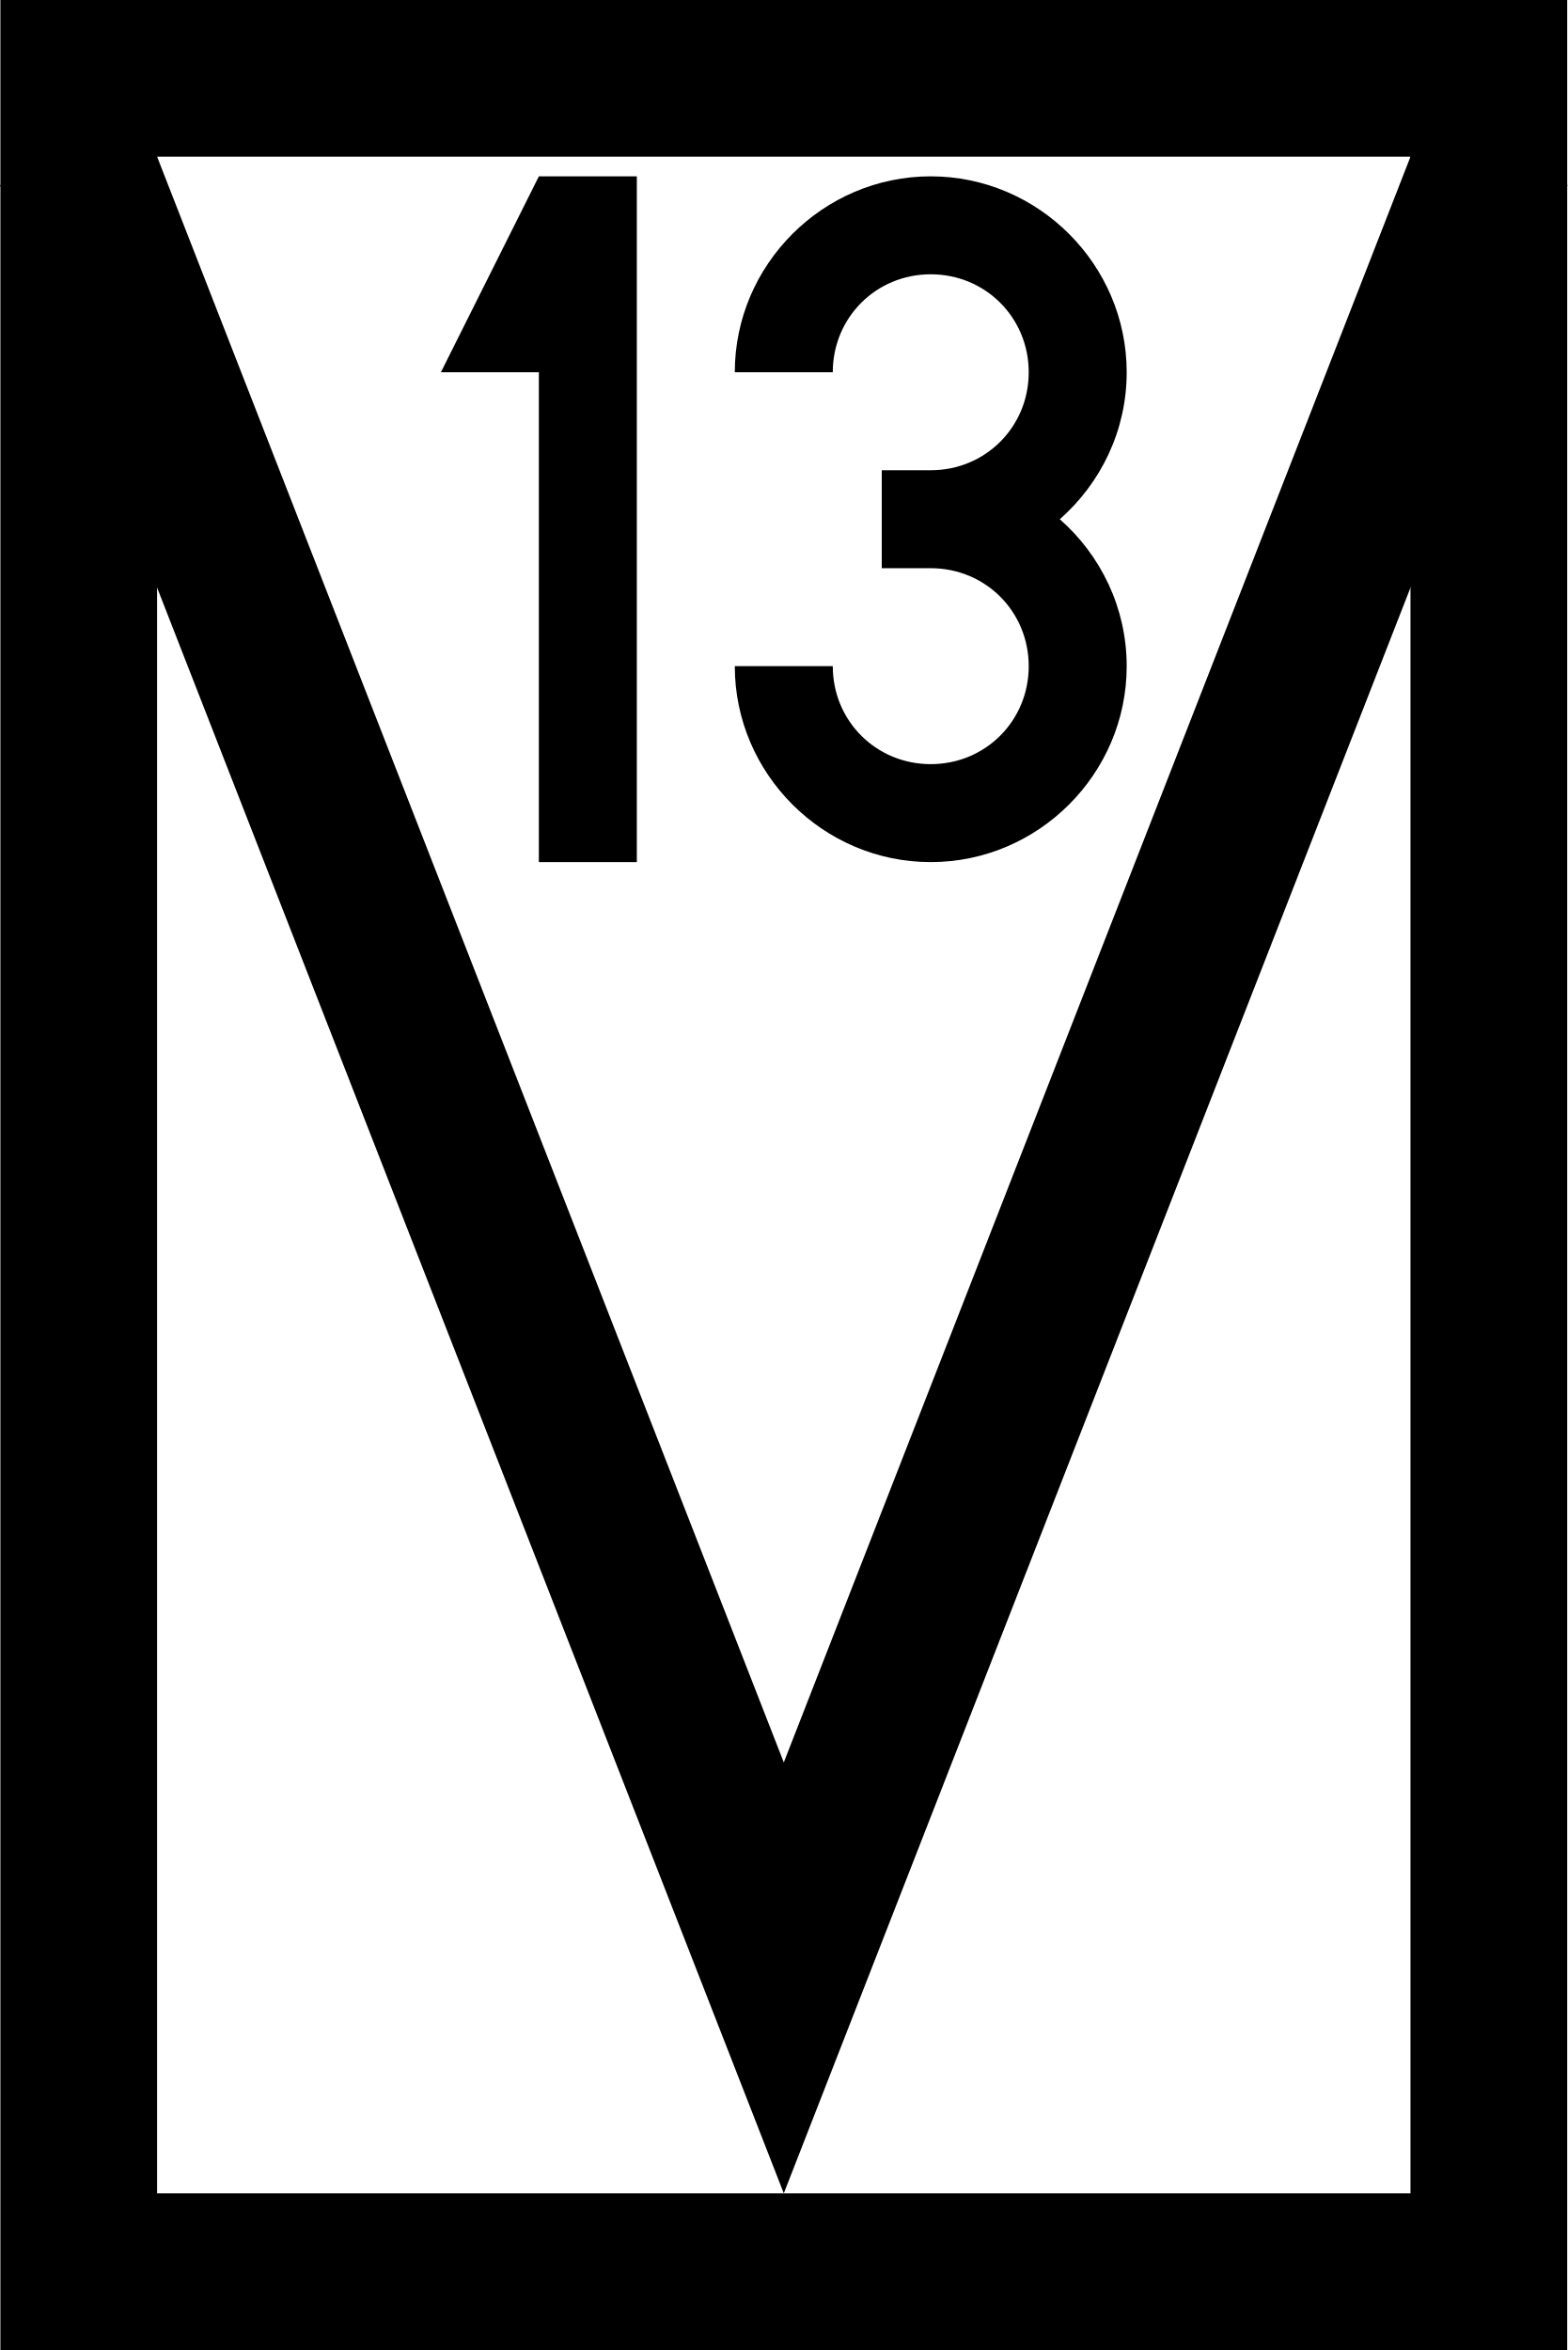
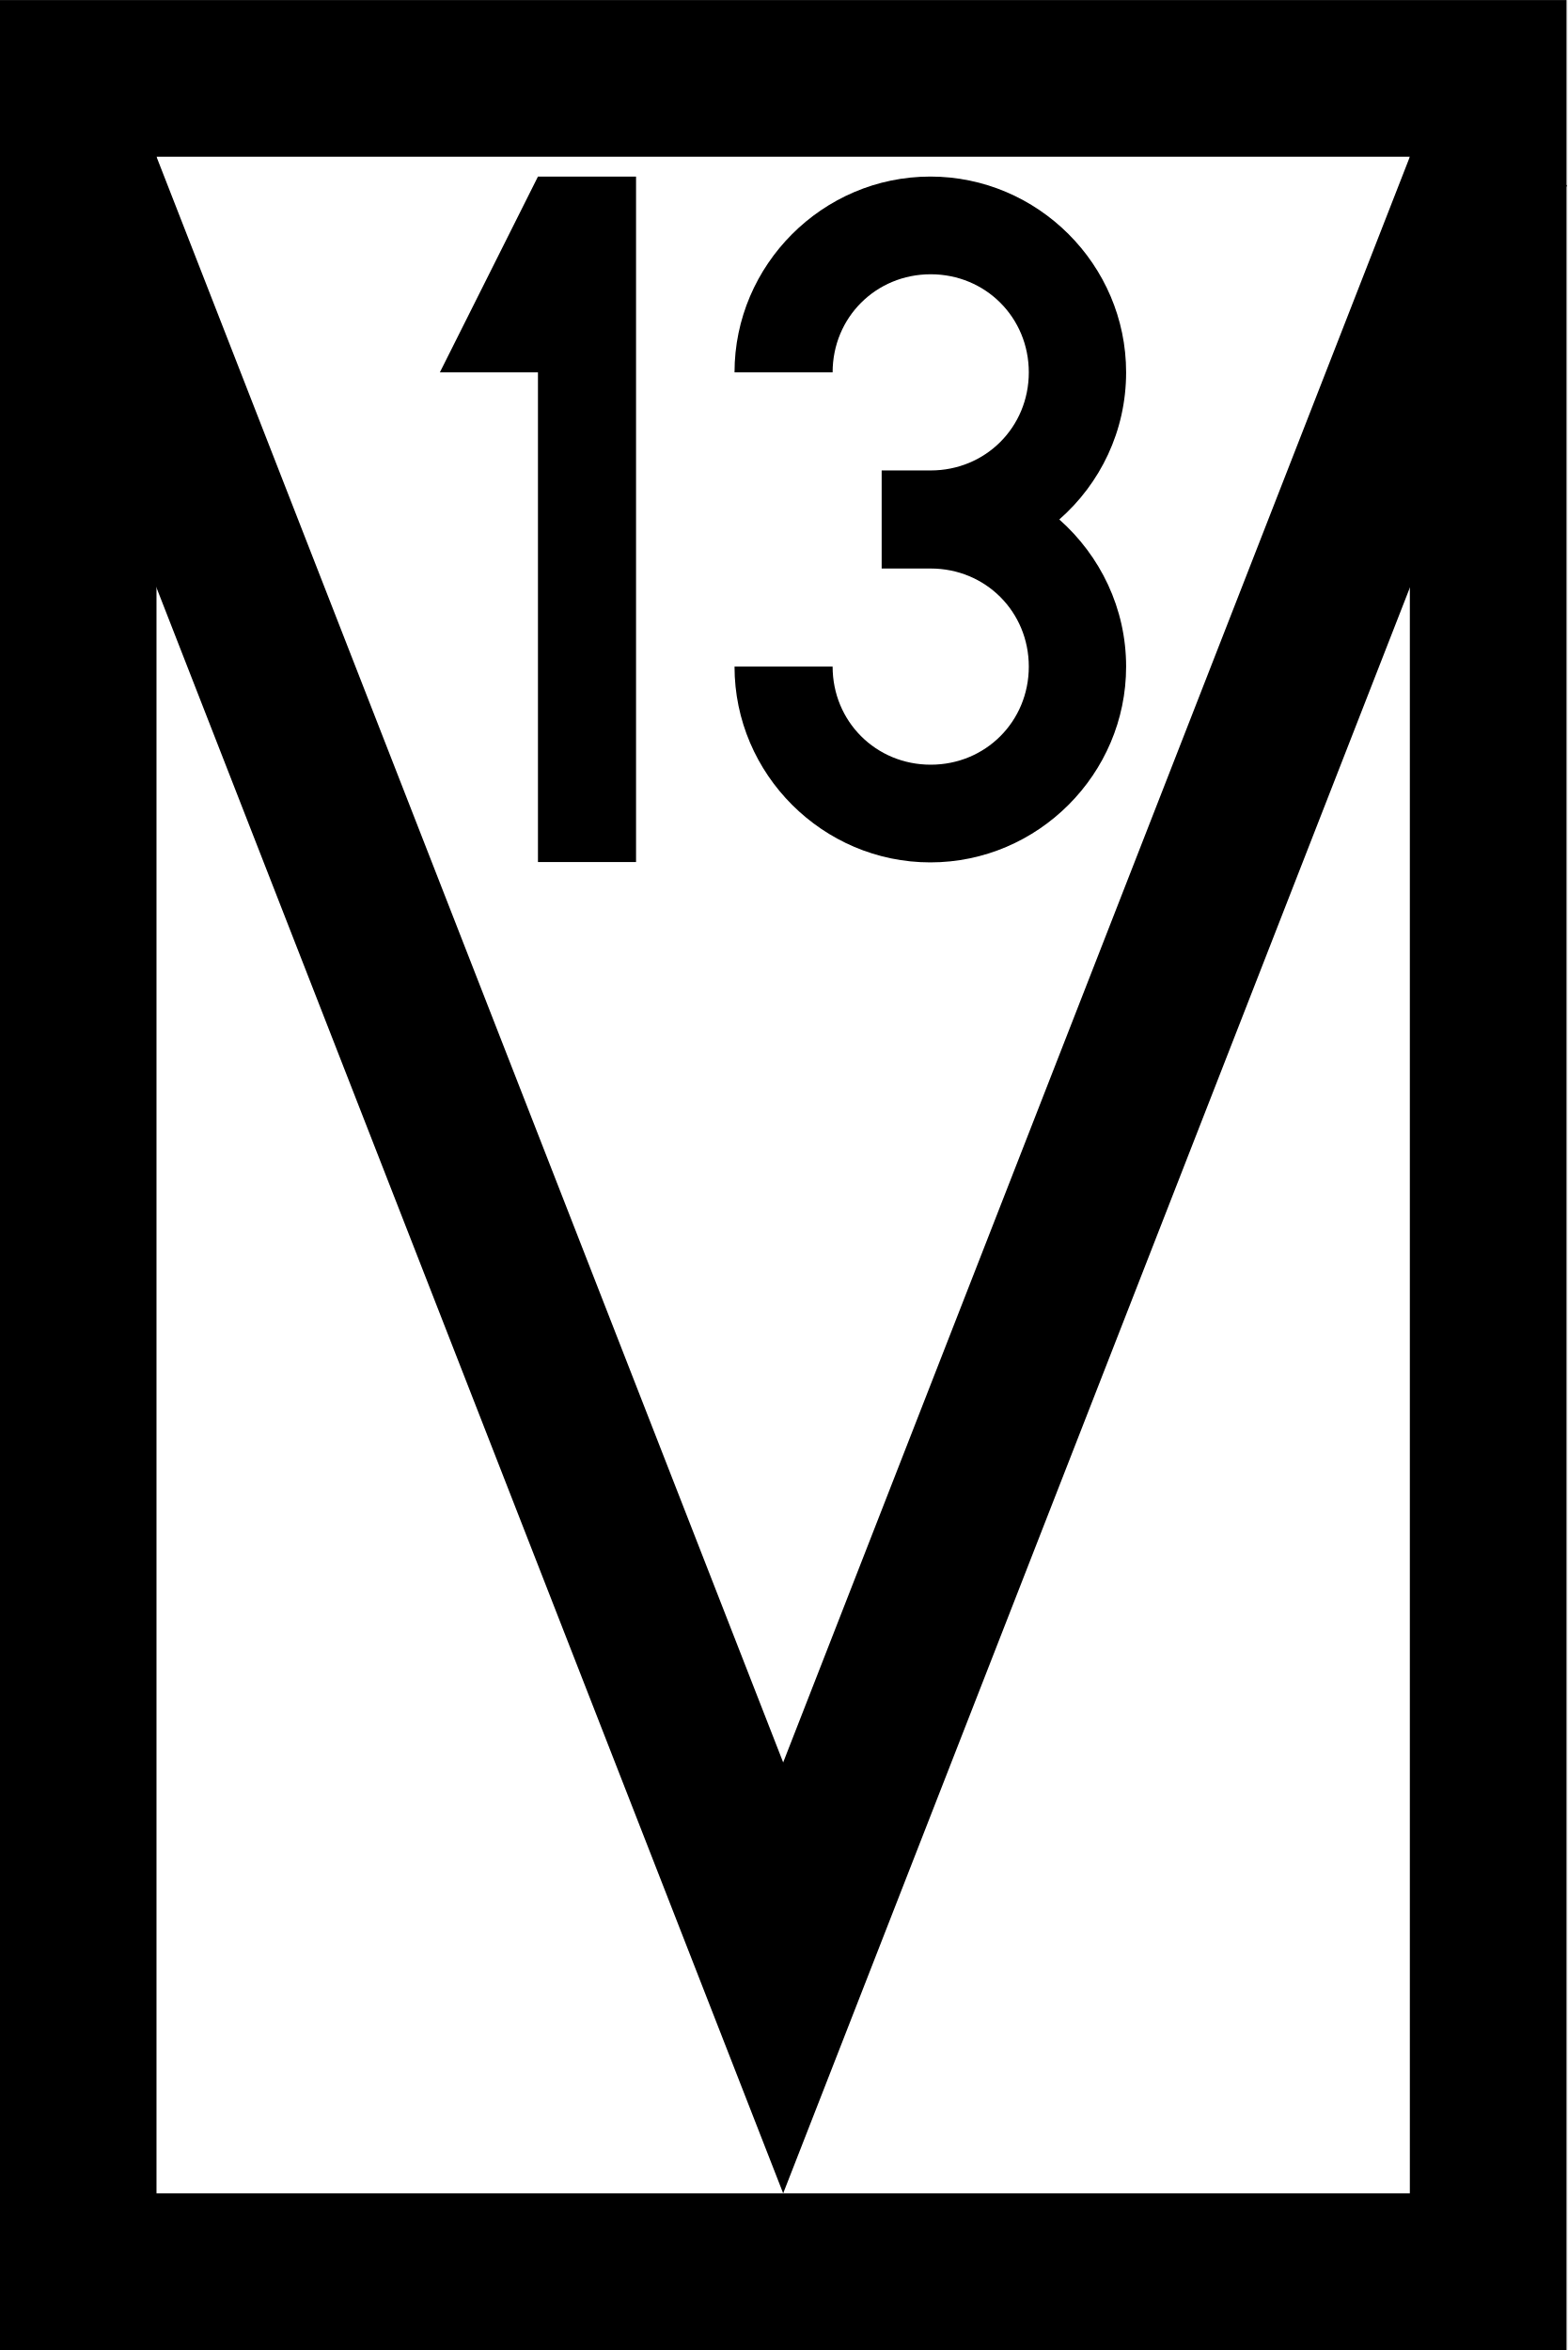
- <svg xmlns="http://www.w3.org/2000/svg" width="400" height="599.7" version="1.1" viewBox="0 0 105.83 158.67">
-   <g transform="matrix(.26445 0 0 .26445 .026585 0)" stroke="#000" stroke-width="40">
+ <svg xmlns="http://www.w3.org/2000/svg" width="15.341" height="23" version="1.1" viewBox="0 0 4.059 6.085">
+   <g transform="matrix(.010142 0 0 .010142 -.00043876 0)" stroke="#000" stroke-width="40">
    <rect x="20" y="20" width="360" height="560" fill="#fff" stroke-linecap="round" />
-     <path d="m18.531 40 181.47 464.99 181.47-464.99" fill="none" />
+     <path d="M 18.531,40 200.001,504.99 381.471,40" fill="none" />
  </g>
-   <path d="m42.995 11.906h-6.615l-6.615 13.229h6.615v33.073h6.615z" stroke-miterlimit="5" stroke-width="6.615" />
-   <path d="m62.838 11.906c-7.267 0-13.229 5.962-13.229 13.229h6.615c0-3.692 2.922-6.615 6.614-6.615s6.615 2.923 6.615 6.615c0 3.692-2.922 6.615-6.615 6.615v-3.19e-4h-3.307v6.615h3.307v-3.25e-4c3.692 1.75e-4 6.615 2.923 6.615 6.615 0 3.692-2.923 6.615-6.615 6.615s-6.614-2.923-6.614-6.615h-6.615c0 7.267 5.962 13.229 13.229 13.229s13.23-5.962 13.23-13.229c0-3.939-1.754-7.492-4.516-9.922 2.762-2.43 4.516-5.983 4.516-9.922 0-7.267-5.963-13.229-13.23-13.229z" stroke-miterlimit="5" stroke-width=".625" />
+   <path d="m1.647 0.457h-0.254l-0.254 0.507h0.254v1.268h0.254z" stroke-miterlimit="5" stroke-width=".254" />
+   <path d="m2.409 0.457c-0.279 0-0.507 0.229-0.507 0.507h0.254c0-0.142 0.112-0.254 0.254-0.254s0.254 0.112 0.254 0.254c0 0.142-0.112 0.254-0.254 0.254v-1.2e-5h-0.127v0.254h0.127v-1.2e-5c0.142 6e-6 0.254 0.112 0.254 0.254 0 0.142-0.112 0.254-0.254 0.254-0.142 0-0.254-0.112-0.254-0.254h-0.254c0 0.279 0.229 0.507 0.507 0.507 0.279 0 0.507-0.229 0.507-0.507 0-0.151-0.067-0.287-0.173-0.381 0.106-0.093 0.173-0.229 0.173-0.381 0-0.279-0.229-0.507-0.507-0.507z" stroke-miterlimit="5" stroke-width=".024" />
</svg>
